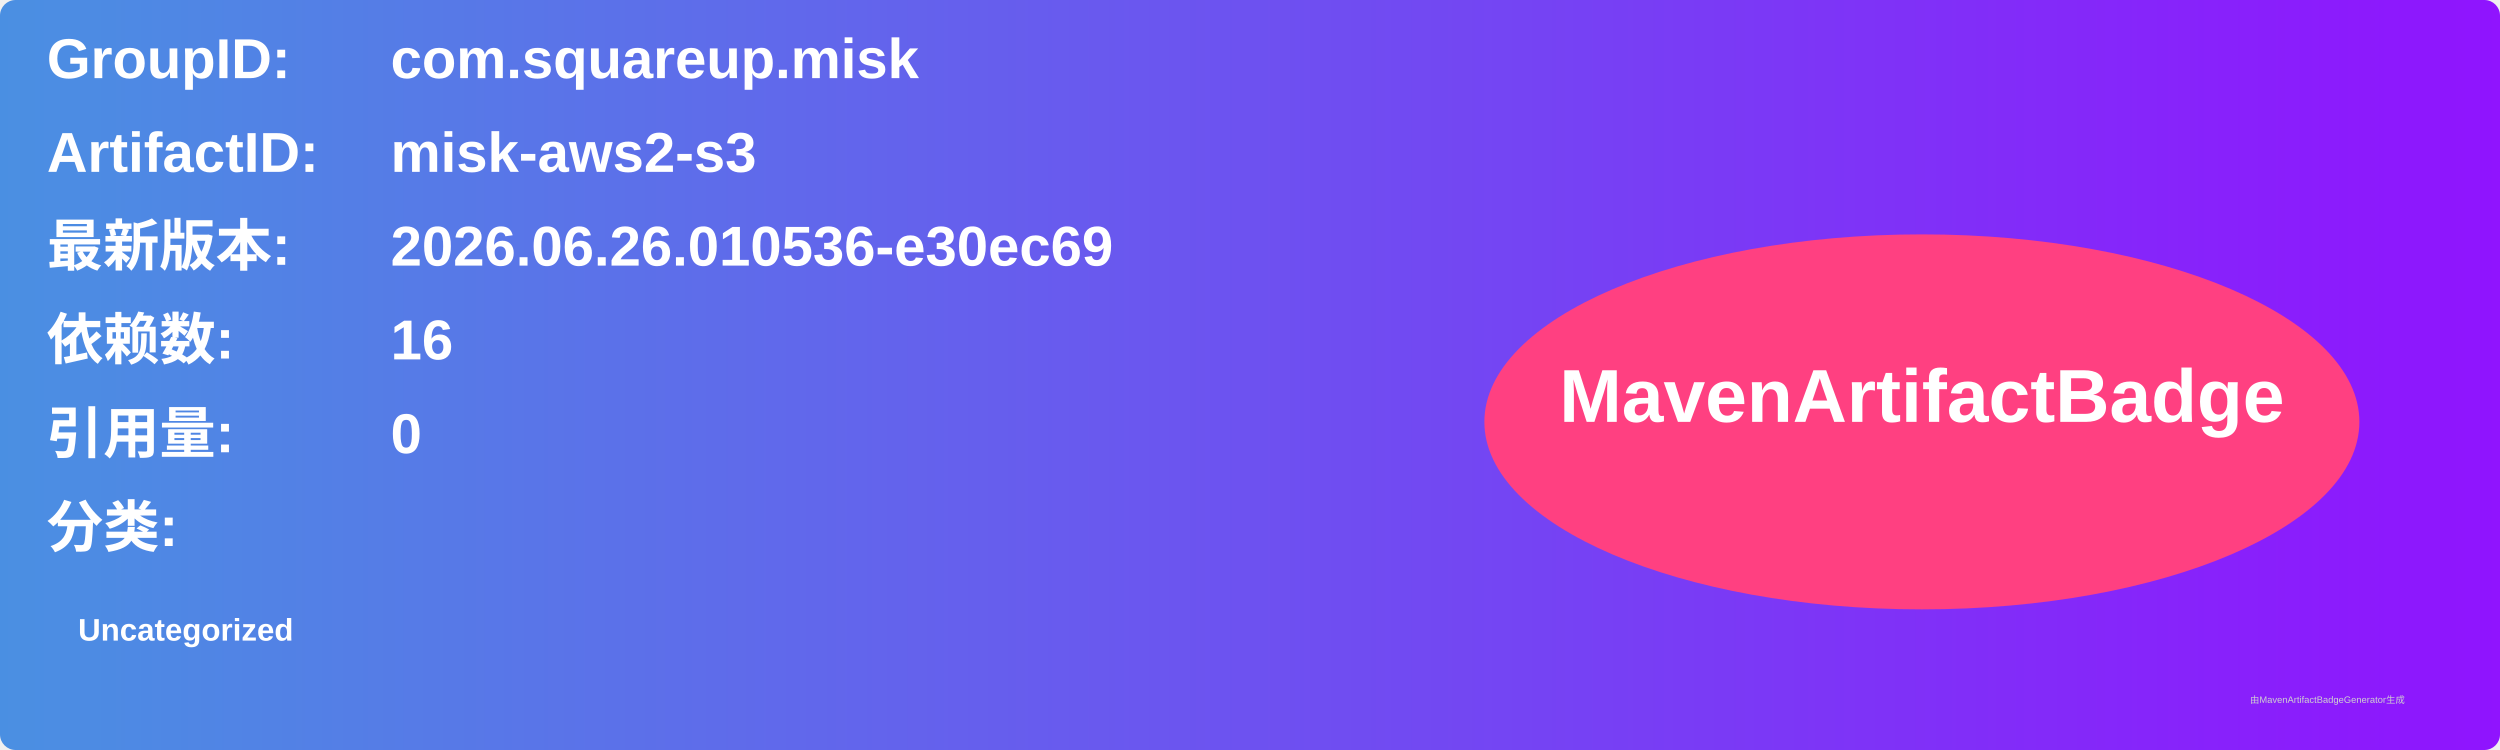
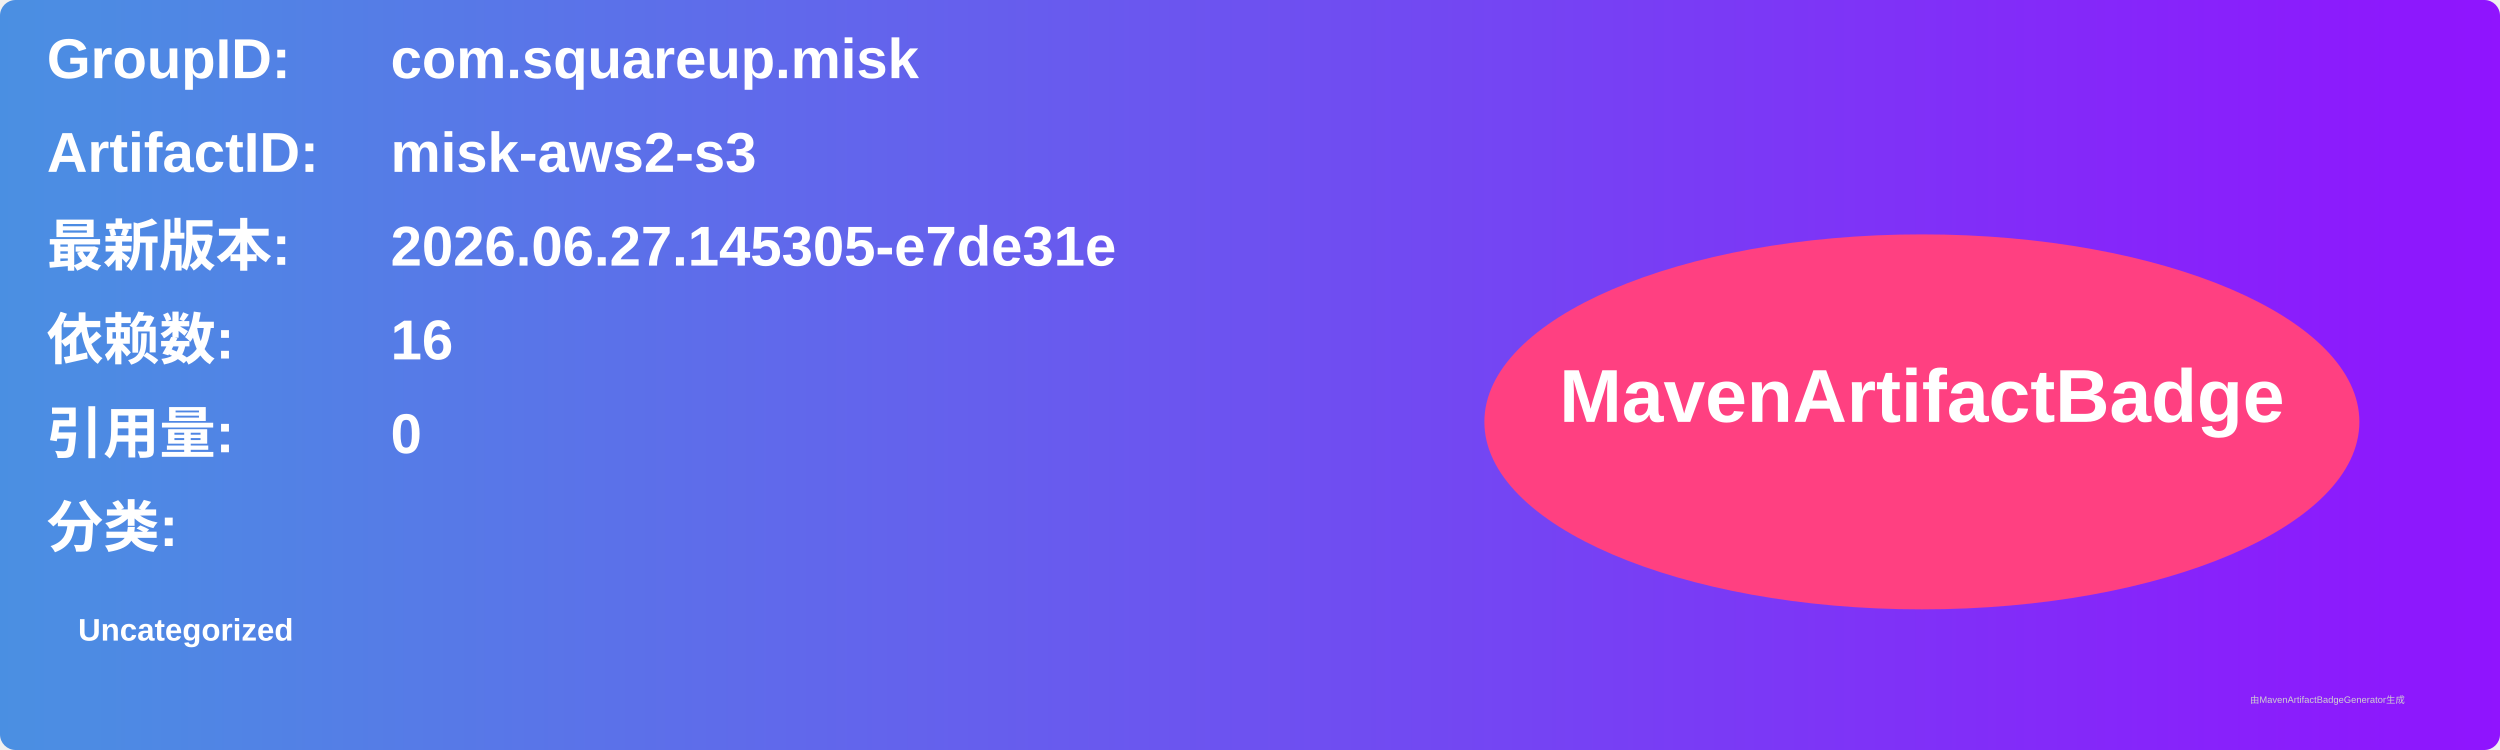
<svg xmlns="http://www.w3.org/2000/svg" width="800" height="240" viewBox="0 0 800 240">
  <linearGradient id="grad" x1="0%" y1="0%" x2="100%" y2="0%">
    <stop offset="0%" stop-color="#4a90e2" />
    <stop offset="100%" stop-color="#9013fe" />
  </linearGradient>
  <rect width="100%" height="100%" rx="5" ry="5" fill="url(#grad)" />
  <g transform="translate(15, 15)">
    <text x="0" y="10" font-family="Arial" font-size="18" fill="white" font-weight="bold" width="260">GroupID:</text>
    <text x="110" y="10" font-family="Arial" font-size="18" fill="white" font-weight="bold" width="460">com.squareup.misk</text>
    <text x="0" y="40" font-family="Arial" font-size="18" fill="white" font-weight="bold" width="260">ArtifactID:</text>
    <text x="110" y="40" font-family="Arial" font-size="18" fill="white" font-weight="bold" width="460">misk-aws2-s3</text>
    <text x="0" y="70" font-family="Arial" font-size="18" fill="white" font-weight="bold">最新版本:</text>
    <text x="110" y="70" font-family="Arial" font-size="18" fill="white" font-weight="bold">
-       <tspan font-weight="bold">2026.06.26.010536-e30ec69</tspan>
+       <tspan font-weight="bold">2026.06.27.145305-e7de31e</tspan>
    </text>
    <text x="0" y="100" font-family="Arial" font-size="18" fill="white" font-weight="bold">依赖数: </text>
    <text x="110" y="100" font-family="Arial" font-size="18" fill="white">
      <tspan font-weight="bold">16</tspan>
    </text>
    <text x="0" y="130" font-family="Arial" font-size="18" fill="white" font-weight="bold">引用量: </text>
    <text x="110" y="130" font-family="Arial" font-size="18" fill="white">
      <tspan font-weight="bold">0</tspan>
    </text>
    <text x="0" y="160" font-family="Arial" font-size="18" fill="white" font-weight="bold">分类:</text>
    <text x="10" y="190" font-family="Arial" font-size="10" fill="white">
      <tspan font-weight="bold">Uncategorized</tspan>
    </text>
    <ellipse cx="600" cy="120" rx="140" ry="60" fill="#ff4081" />
    <text x="600" y="120" text-anchor="middle" font-family="Arial" font-size="24" fill="white" font-weight="bold">MavenArtifactBadge</text>
  </g>
  <text x="720" y="225" font-family="Arial" font-size="3" fill="#d0d0d0">由MavenArtifactBadgeGenerator生成</text>
</svg>
